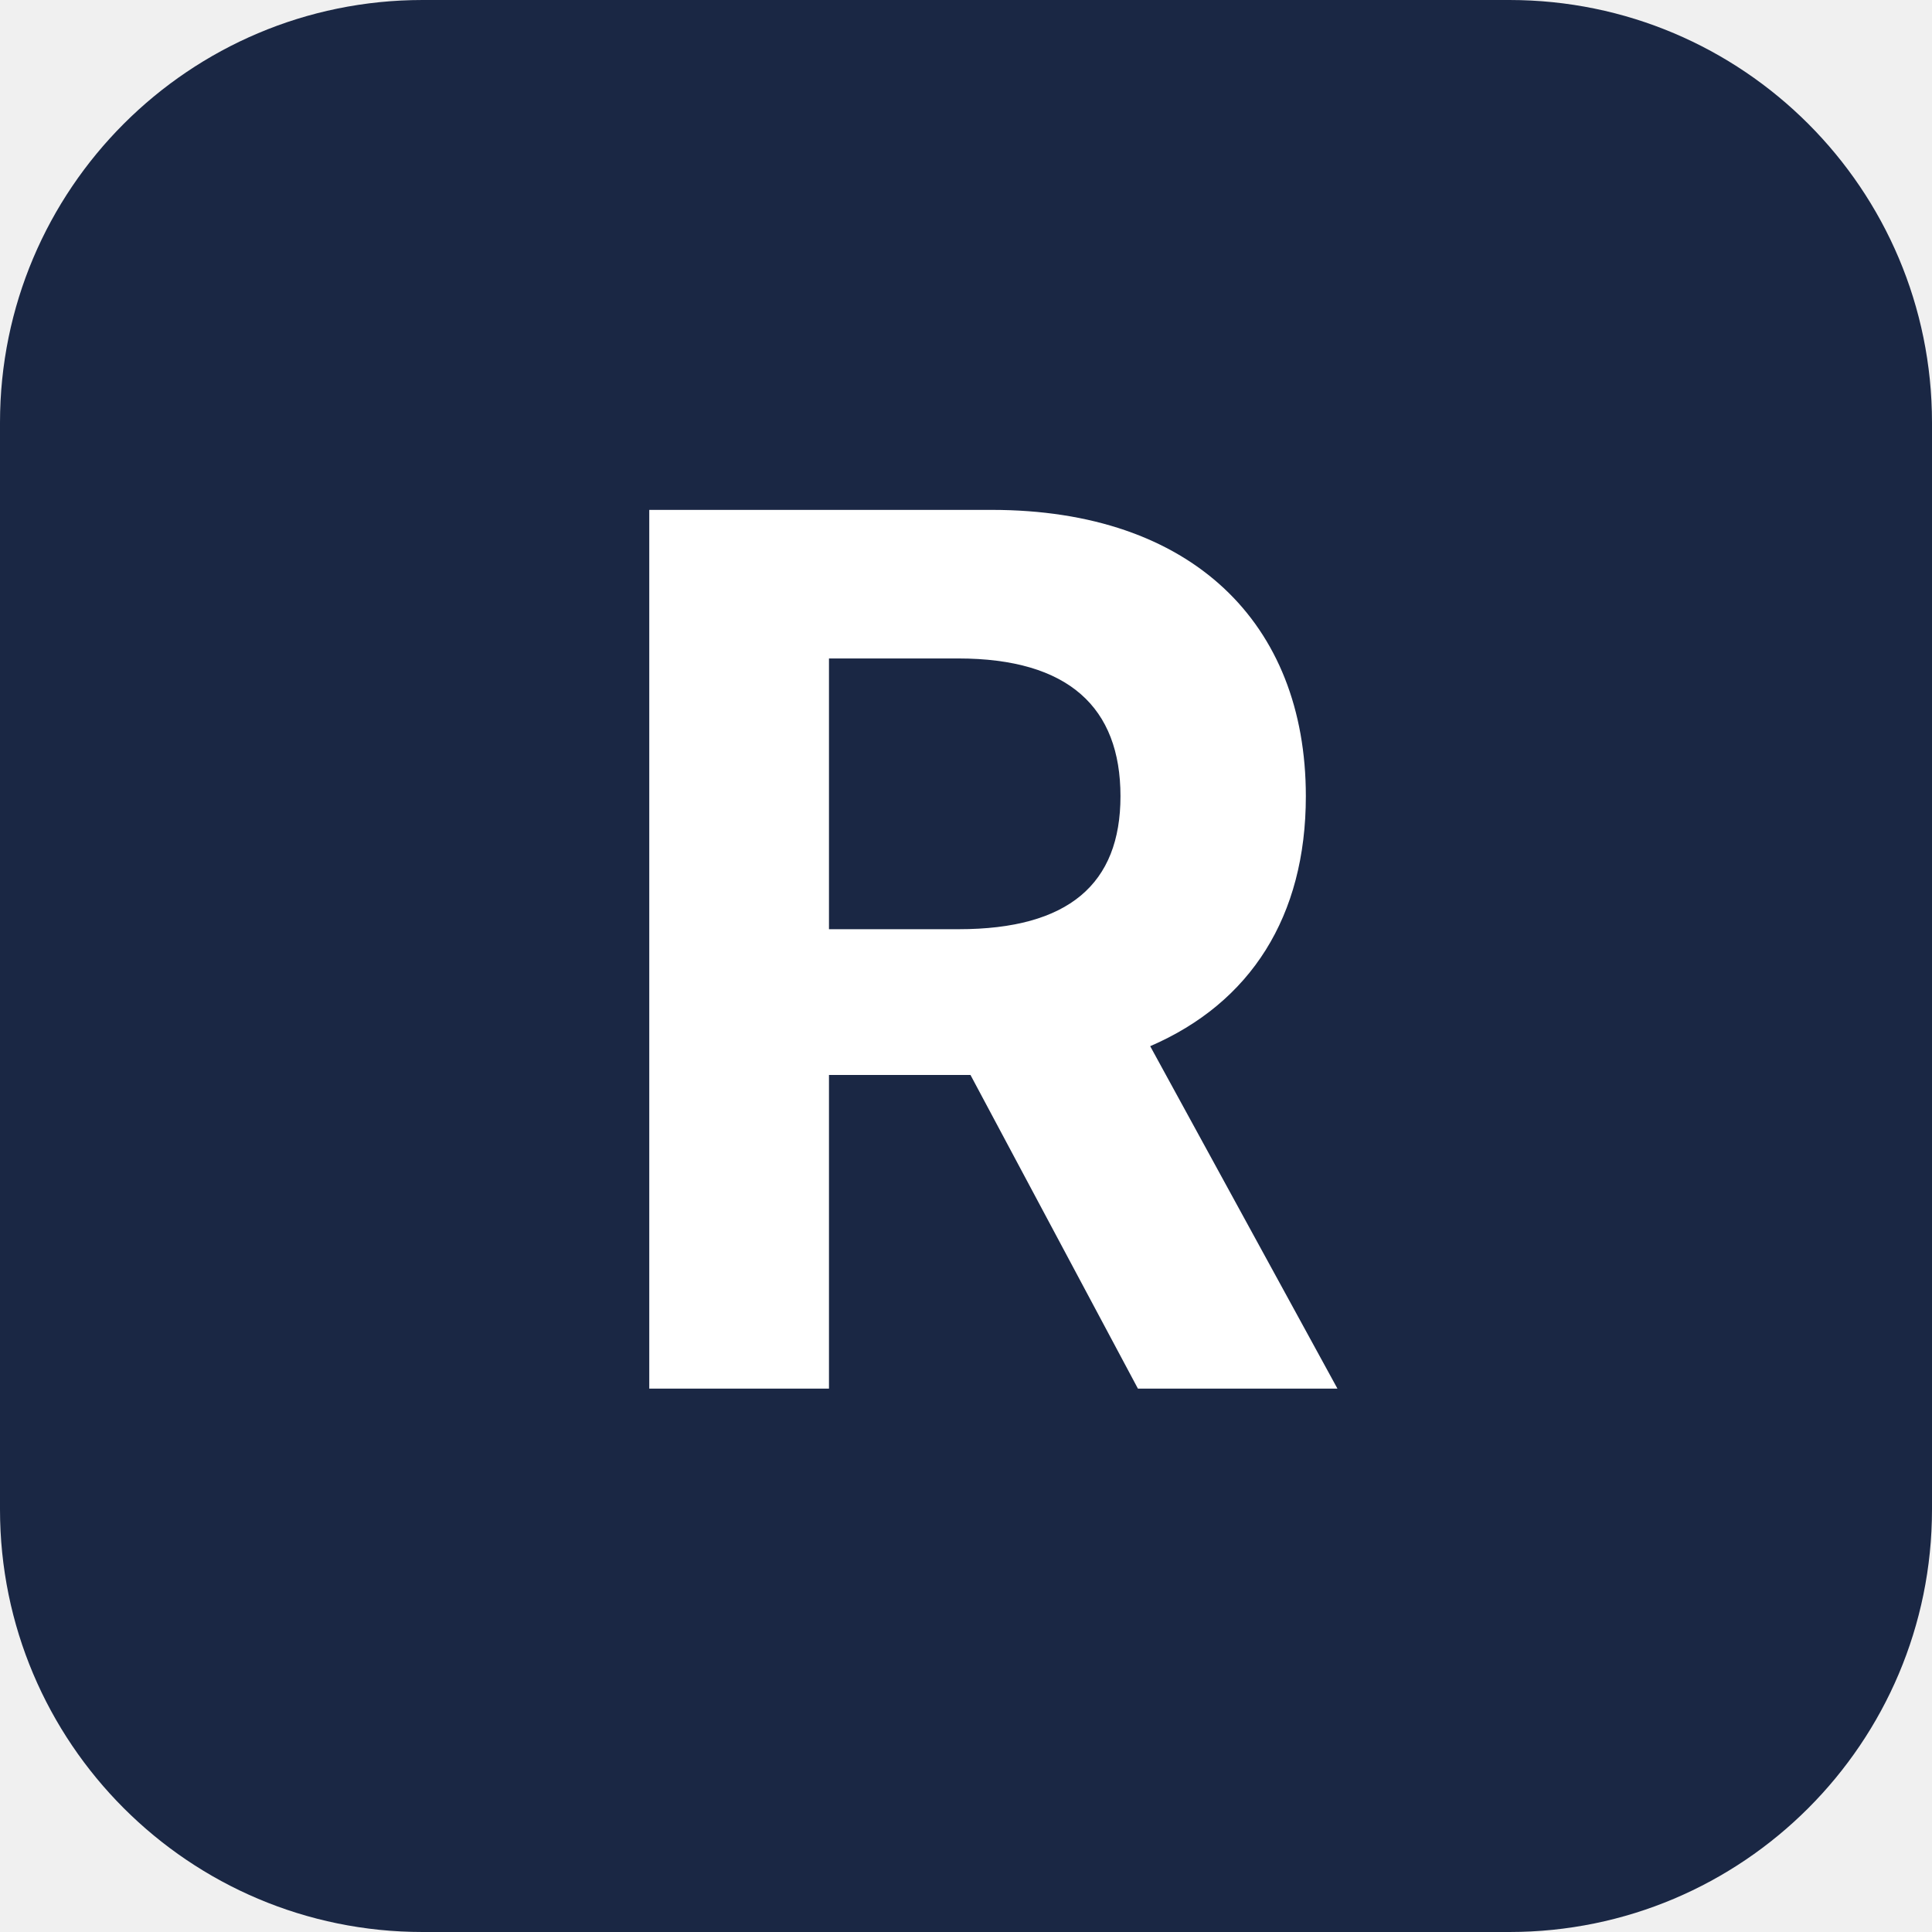
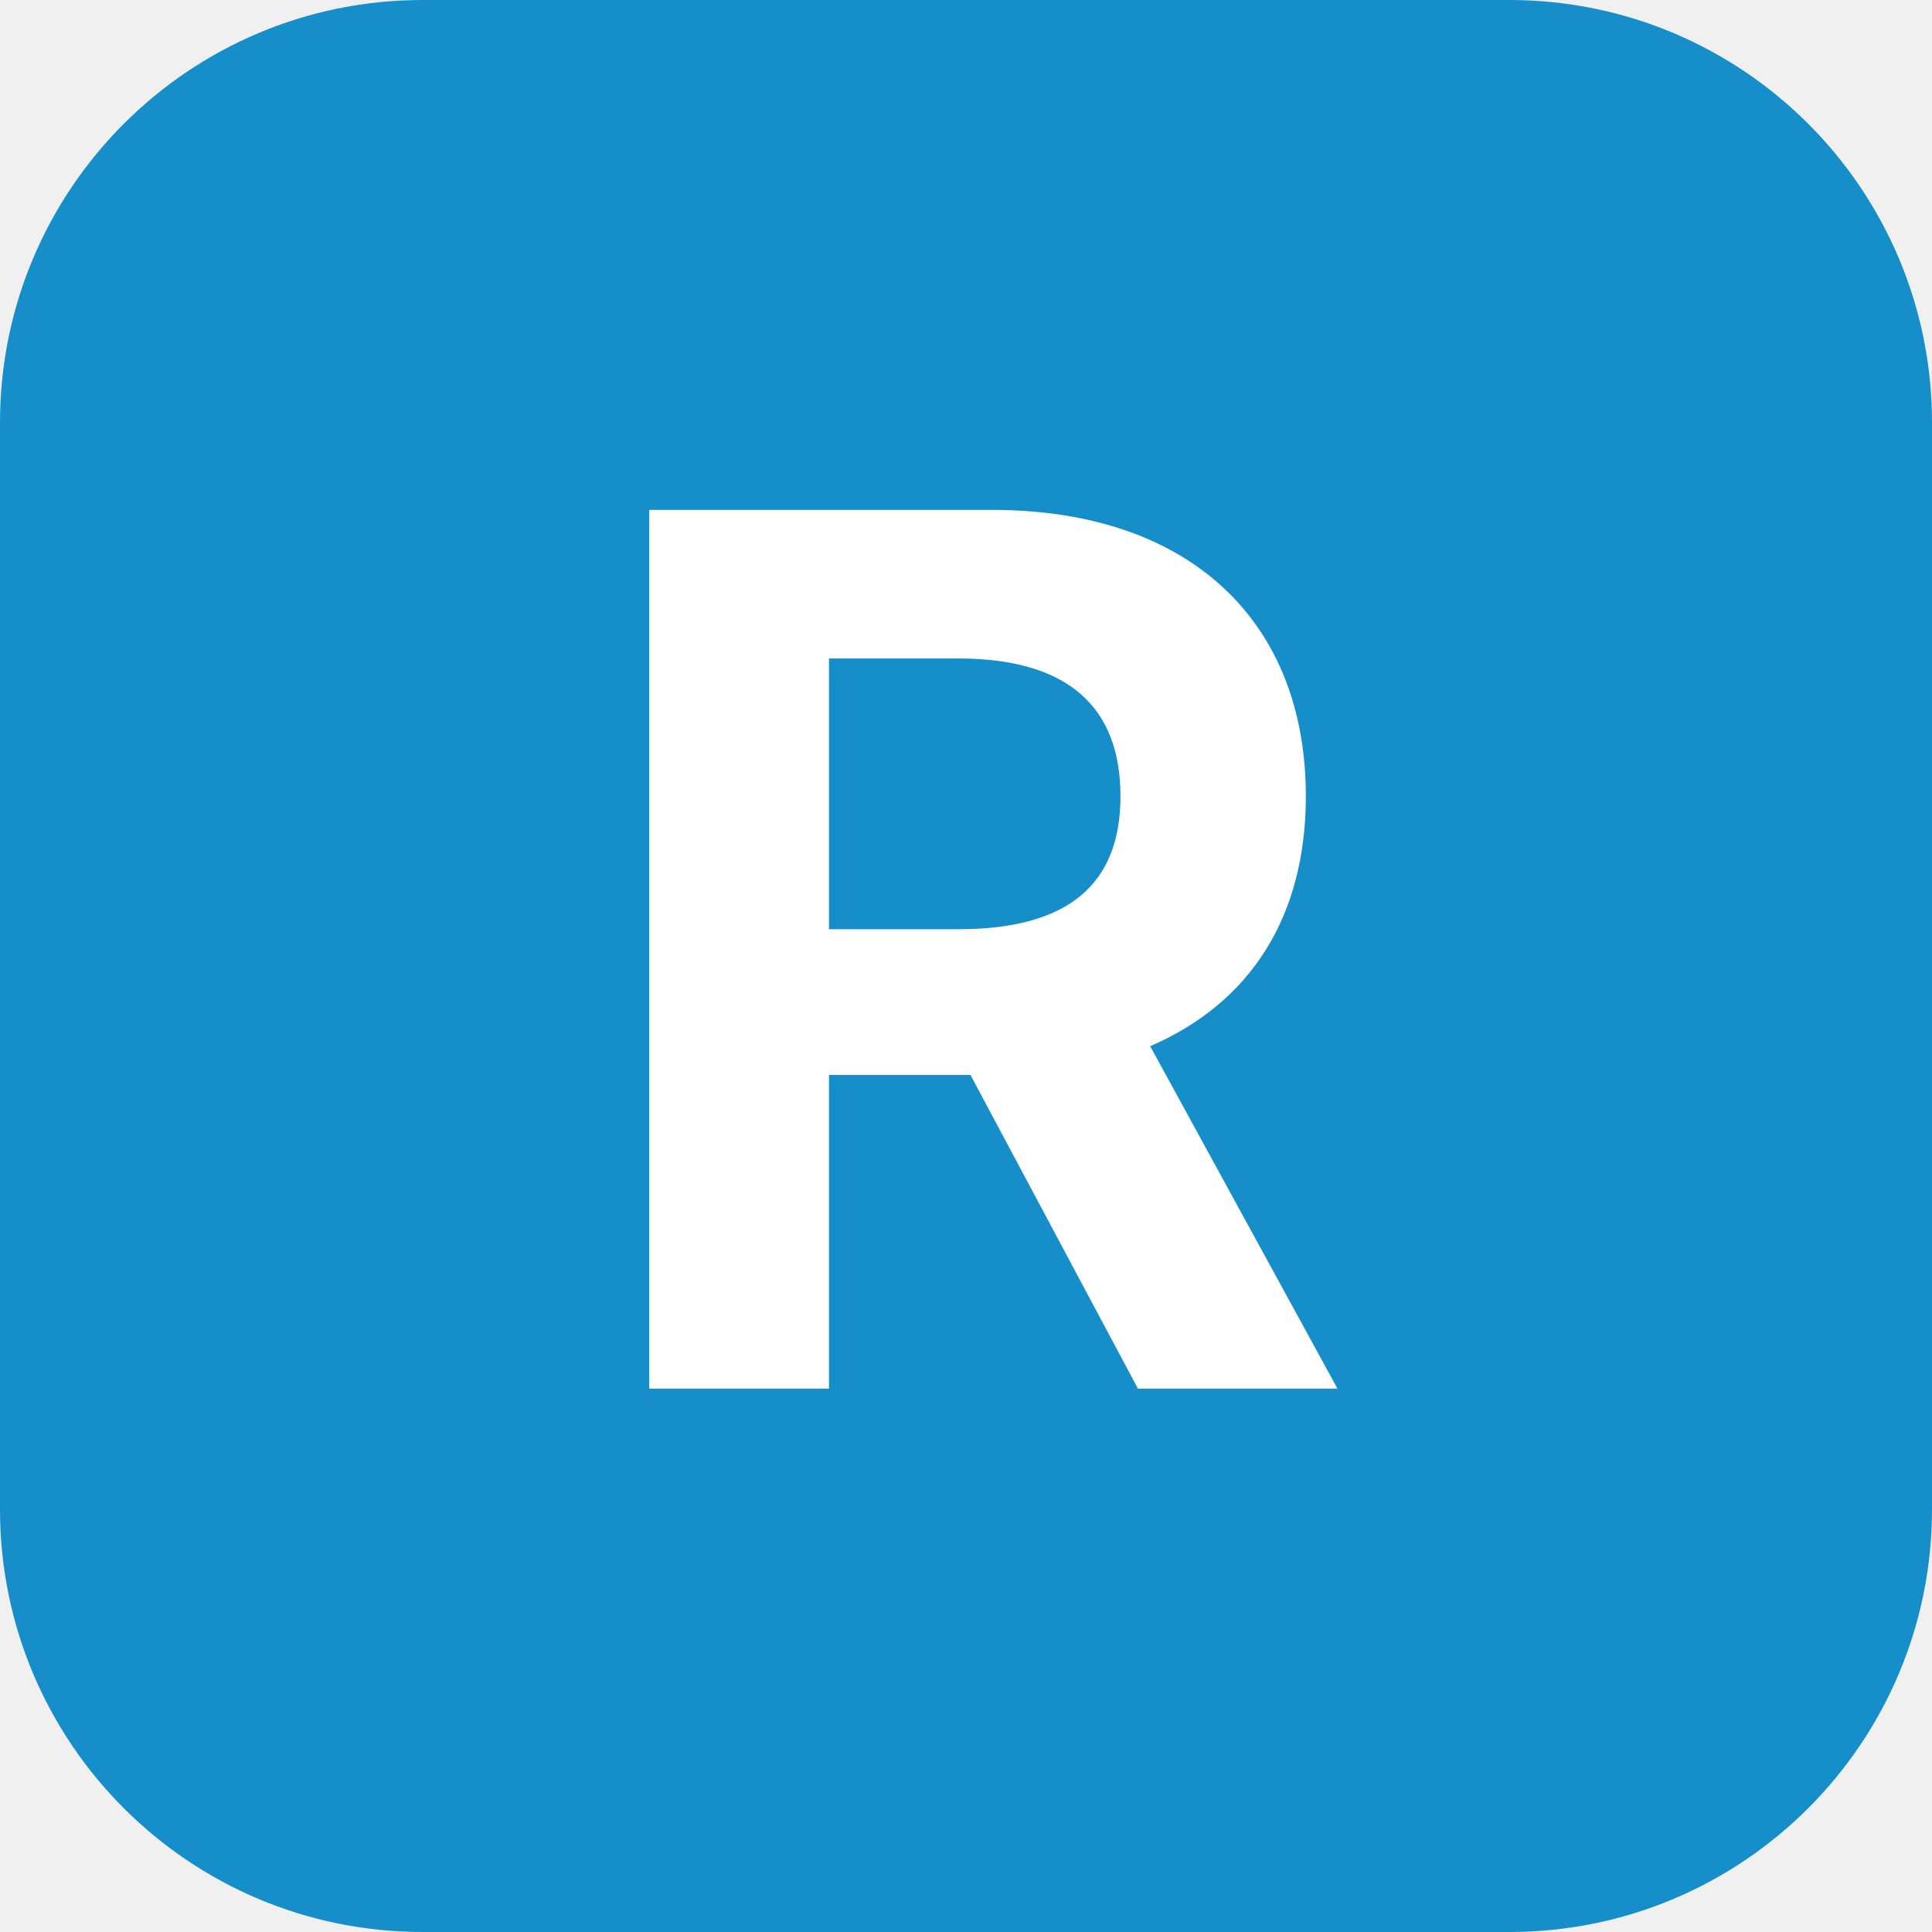
<svg xmlns="http://www.w3.org/2000/svg" viewBox="0 0 64 64">
-   <rect width="64" height="64" rx="14" fill="#1a2744" />
+   <rect width="64" height="64" rx="14" fill="hsl(200, 80%, 44%)" />
  <text x="32" y="46" text-anchor="middle" font-family="system-ui, -apple-system, sans-serif" font-weight="700" font-size="40" fill="white">R</text>
</svg>
